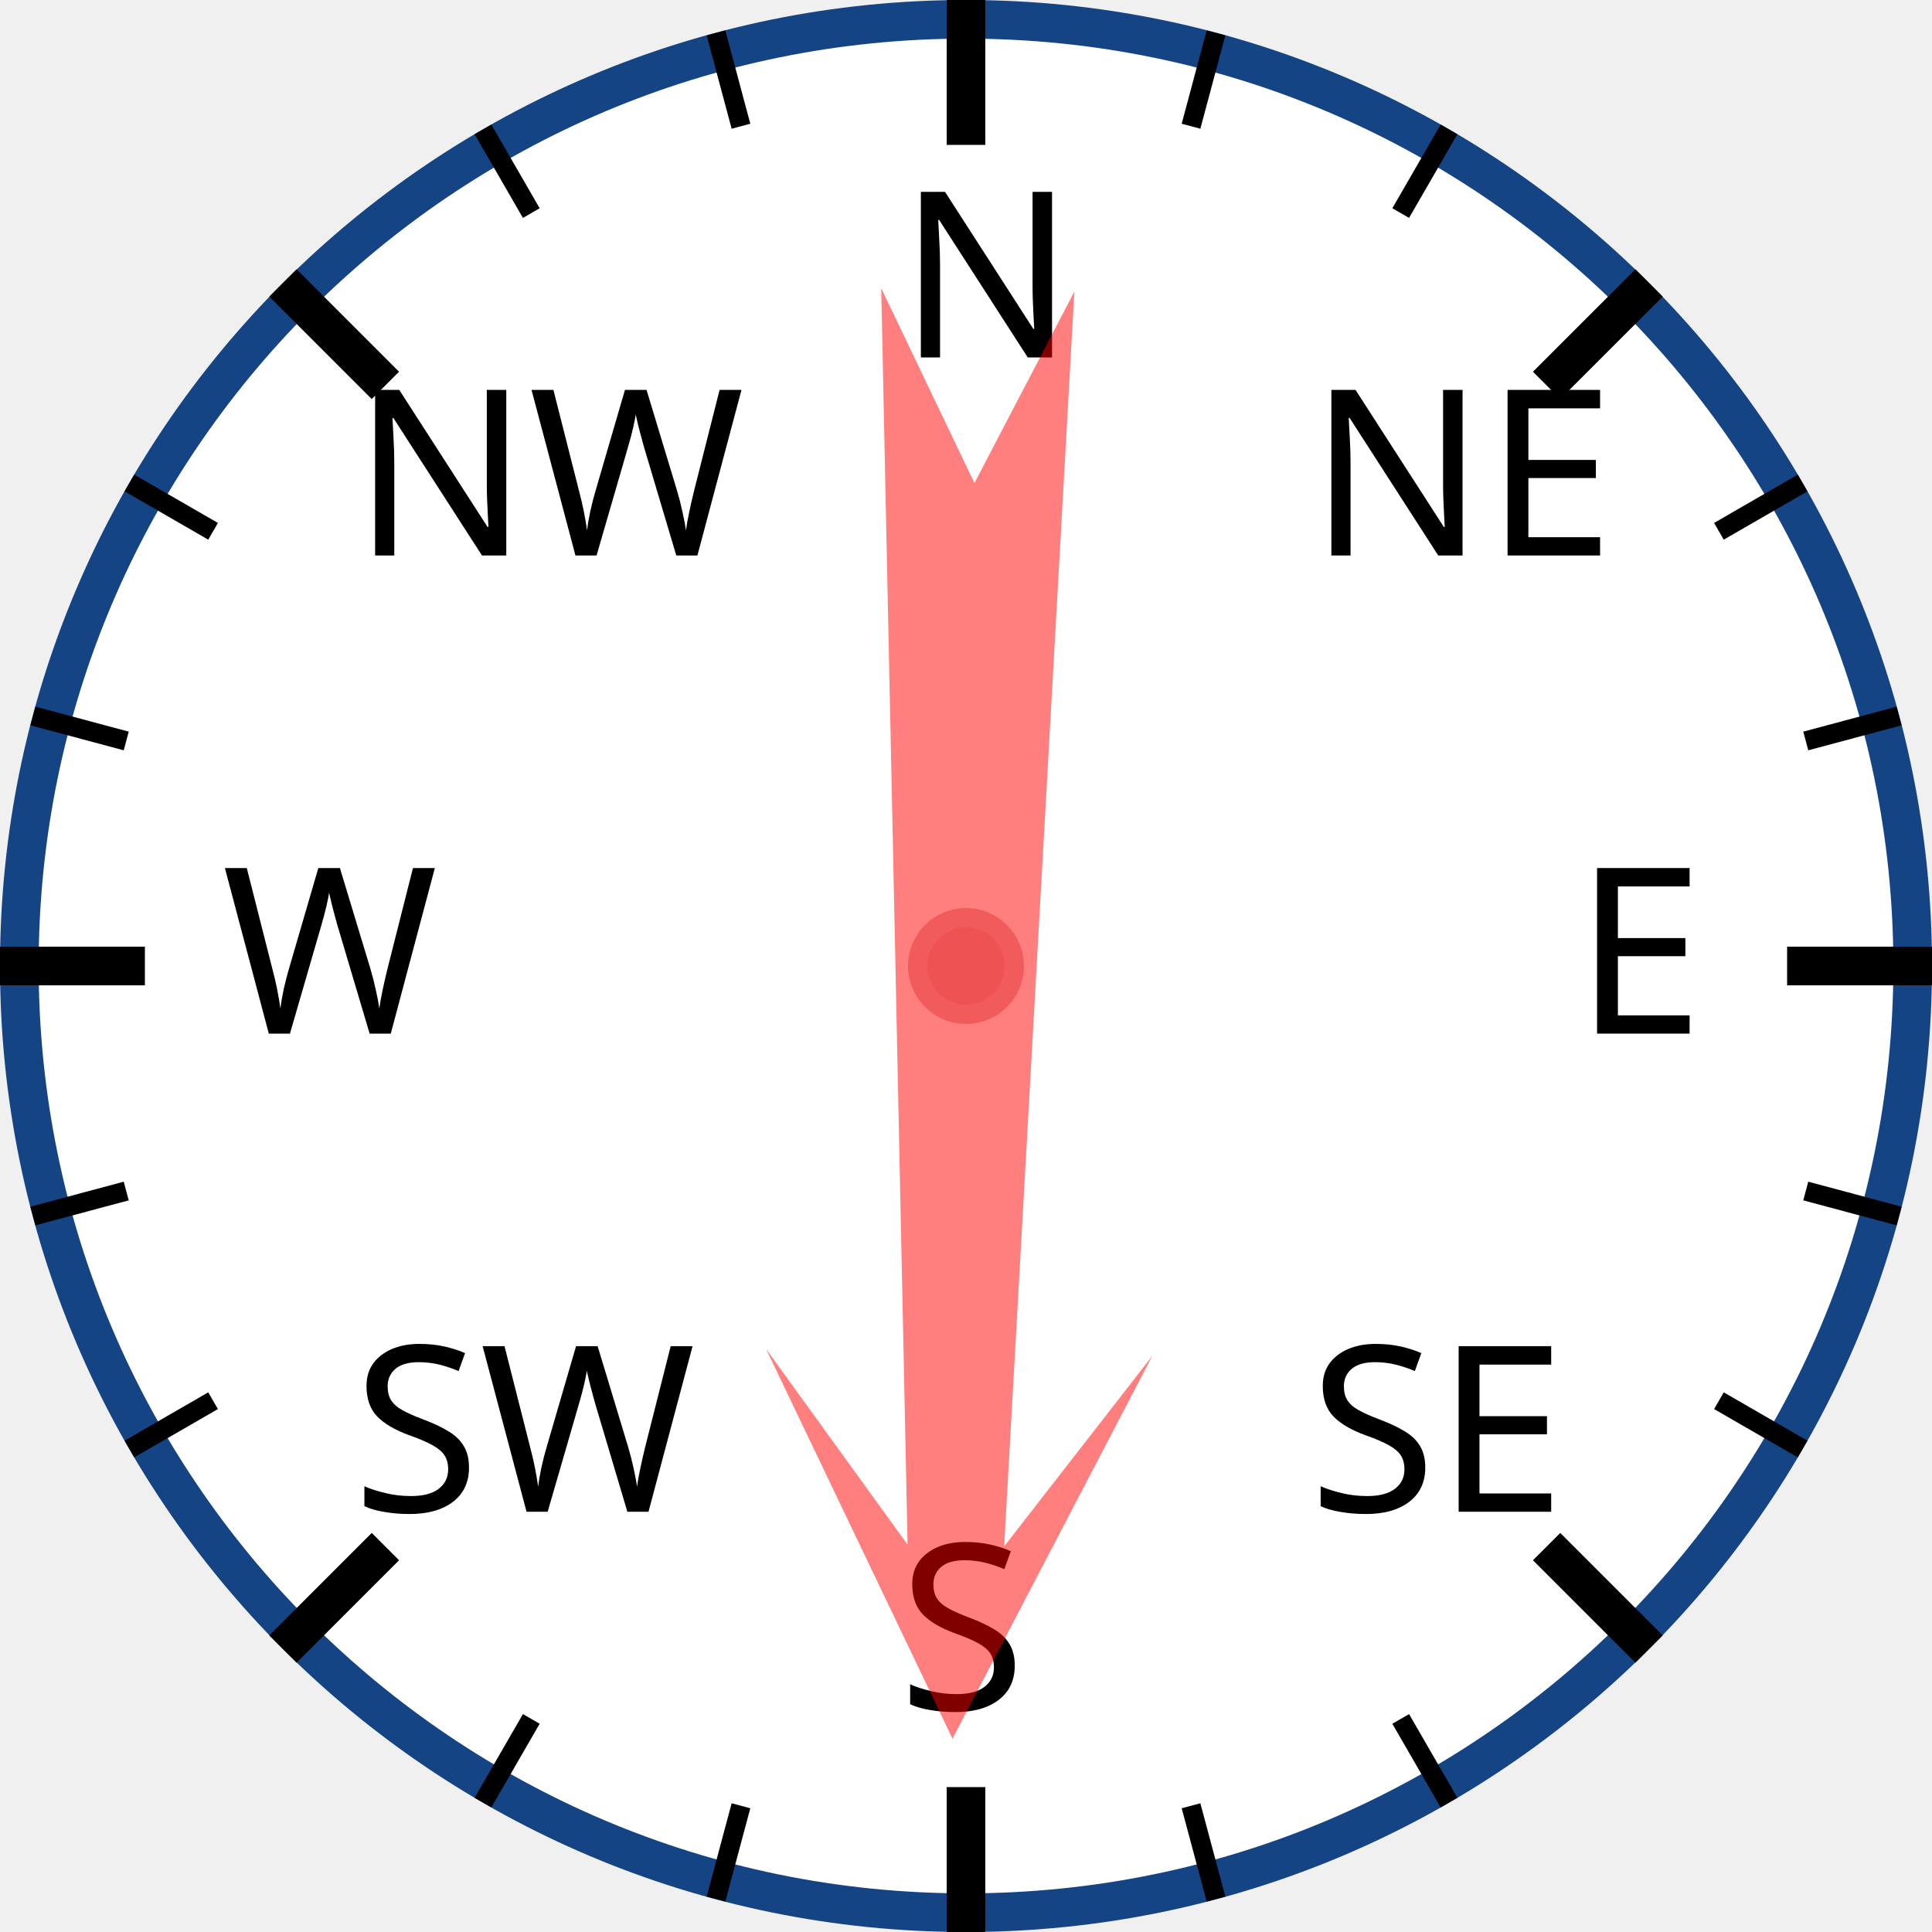
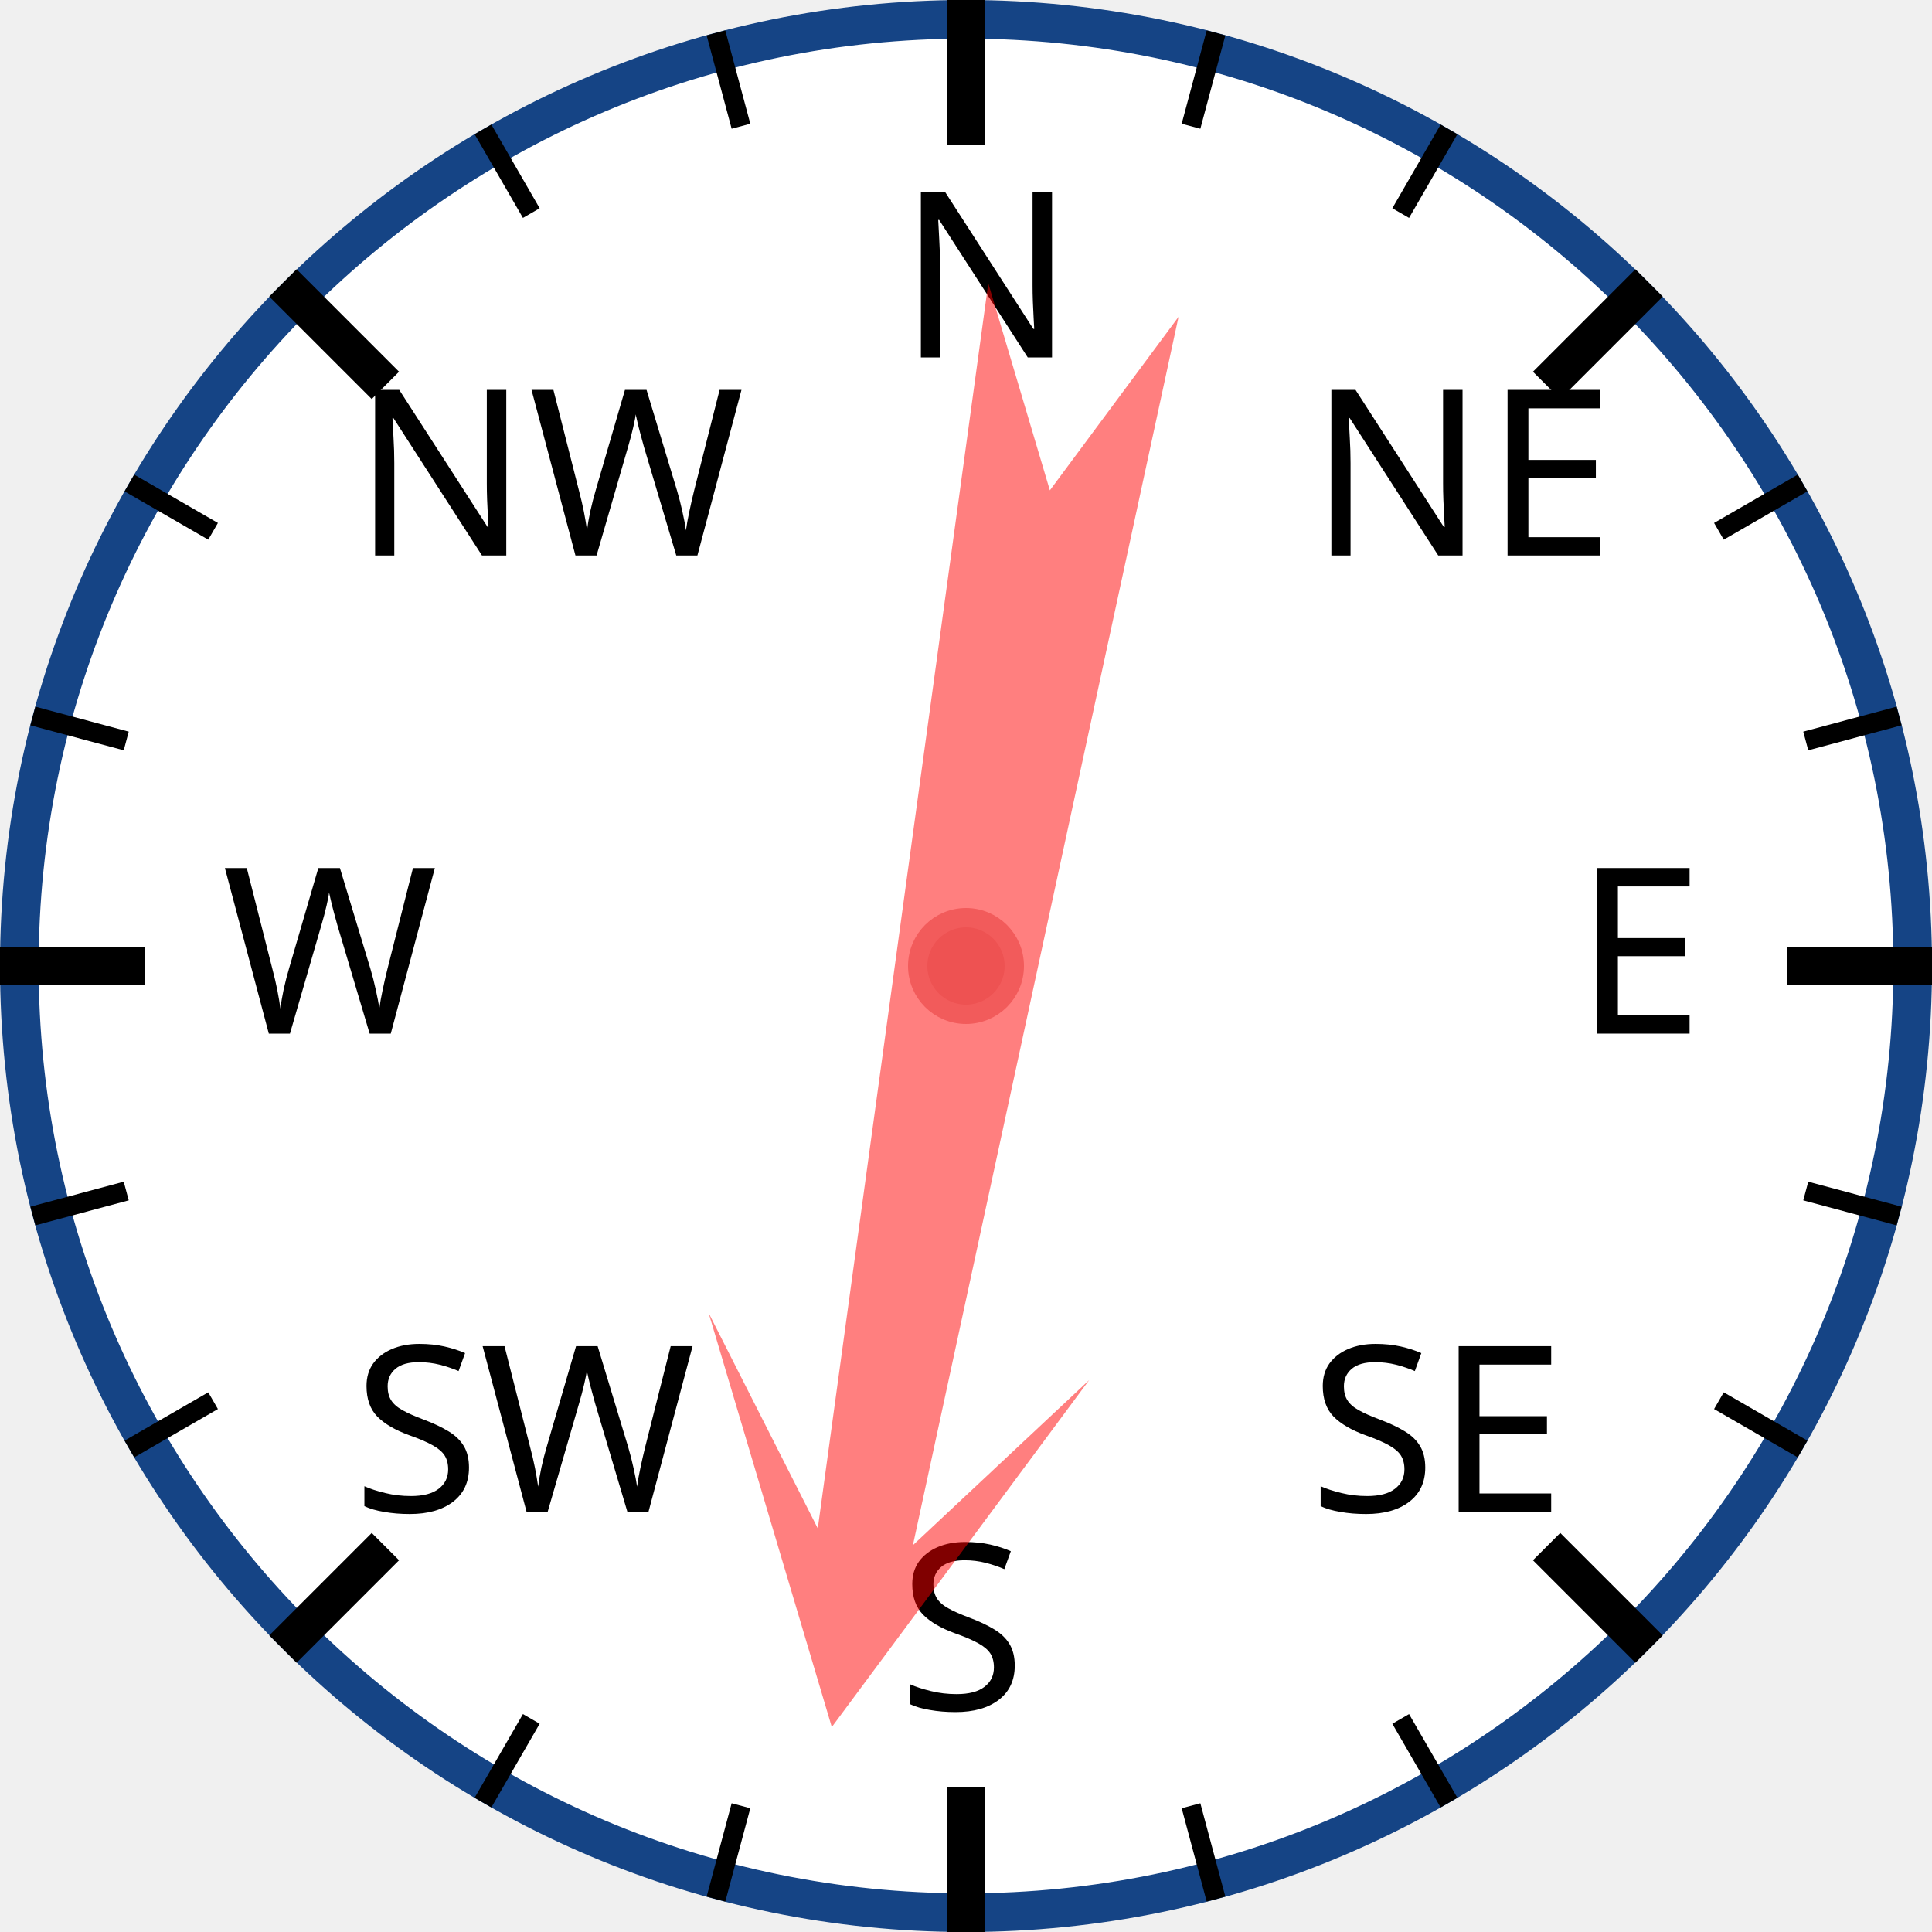
<svg xmlns="http://www.w3.org/2000/svg" width="120px" height="120px" viewBox="0 0 200 200">
  <circle cx="100" cy="100" r="98" style="fill: white; stroke: #154485; stroke-width: 4;" />
  <text x="93.0" y="37.0" style="font-family: sans-serif; font-size: 18pt;">N</text>
  <line x1="100.0" y1="0.0" x2="100.0" y2="15.0" style="stroke: black; stroke-width: 4;" />
  <line x1="74.118" y1="3.407" x2="76.706" y2="13.067" style="stroke: black; stroke-width: 2;" />
  <line x1="50" y1="13.397" x2="55" y2="22.058" style="stroke: black; stroke-width: 2;" />
  <text x="36.503" y="57.503" style="font-family: sans-serif; font-size: 18pt;">NW</text>
  <line x1="29.289" y1="29.289" x2="39.896" y2="39.896" style="stroke: black; stroke-width: 4;" />
  <line x1="13.397" y1="50" x2="22.058" y2="55" style="stroke: black; stroke-width: 2;" />
  <line x1="3.407" y1="74.118" x2="13.067" y2="76.706" style="stroke: black; stroke-width: 2;" />
  <text x="23.0" y="107.0" style="font-family: sans-serif; font-size: 18pt;">W</text>
  <line x1="0.0" y1="100.0" x2="15.0" y2="100.0" style="stroke: black; stroke-width: 4;" />
  <line x1="3.407" y1="125.882" x2="13.067" y2="123.294" style="stroke: black; stroke-width: 2;" />
  <line x1="13.397" y1="150" x2="22.058" y2="145" style="stroke: black; stroke-width: 2;" />
  <text x="36.503" y="156.497" style="font-family: sans-serif; font-size: 18pt;">SW</text>
  <line x1="29.289" y1="170.711" x2="39.896" y2="160.104" style="stroke: black; stroke-width: 4;" />
  <line x1="50" y1="186.603" x2="55" y2="177.942" style="stroke: black; stroke-width: 2;" />
  <line x1="74.118" y1="196.593" x2="76.706" y2="186.933" style="stroke: black; stroke-width: 2;" />
  <text x="93" y="177.0" style="font-family: sans-serif; font-size: 18pt;">S</text>
  <line x1="100" y1="200.0" x2="100" y2="185.0" style="stroke: black; stroke-width: 4;" />
  <line x1="125.882" y1="196.593" x2="123.294" y2="186.933" style="stroke: black; stroke-width: 2;" />
  <line x1="150.0" y1="186.603" x2="145.0" y2="177.942" style="stroke: black; stroke-width: 2;" />
  <text x="135.497" y="156.497" style="font-family: sans-serif; font-size: 18pt;">SE</text>
  <line x1="170.711" y1="170.711" x2="160.104" y2="160.104" style="stroke: black; stroke-width: 4;" />
  <line x1="186.603" y1="150" x2="177.942" y2="145" style="stroke: black; stroke-width: 2;" />
  <line x1="196.593" y1="125.882" x2="186.933" y2="123.294" style="stroke: black; stroke-width: 2;" />
  <text x="163.0" y="107" style="font-family: sans-serif; font-size: 18pt;">E</text>
  <line x1="200.0" y1="100" x2="185.0" y2="100" style="stroke: black; stroke-width: 4;" />
  <line x1="196.593" y1="74.118" x2="186.933" y2="76.706" style="stroke: black; stroke-width: 2;" />
  <line x1="186.603" y1="50" x2="177.942" y2="55" style="stroke: black; stroke-width: 2;" />
  <text x="135.497" y="57.503" style="font-family: sans-serif; font-size: 18pt;">NE</text>
  <line x1="170.711" y1="29.289" x2="160.104" y2="39.896" style="stroke: black; stroke-width: 4;" />
  <line x1="150" y1="13.397" x2="145" y2="22.058" style="stroke: black; stroke-width: 2;" />
  <line x1="125.882" y1="3.407" x2="123.294" y2="13.067" style="stroke: black; stroke-width: 2;" />
-   <polygon points="100 20 120 60 105 40 110 170 100 150 90 170 95 40 80 60" style="fill: red; fill-opacity: 0.5;" transform="rotate(181,100,100)" />
+   <polygon points="100 20 120 60 105 40 110 170 100 150 90 170 95 40 80 60" style="fill: red; fill-opacity: 0.5;" transform="rotate(190,100,100)" />
  <circle cx="100" cy="100" r="5" style="fill: #EE5252; stroke: #F25B5B; stroke-width: 2;" />
</svg>
